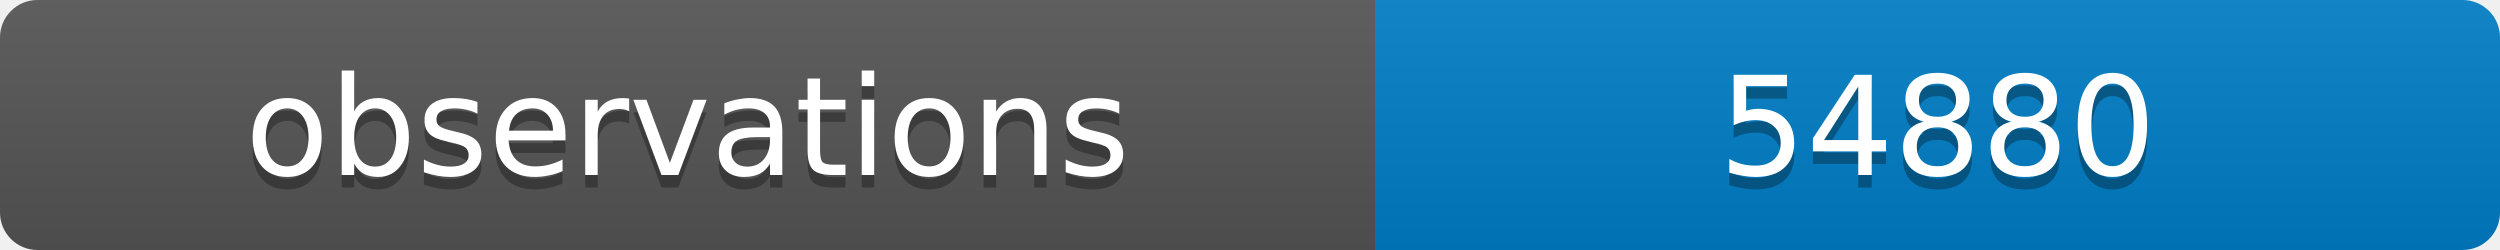
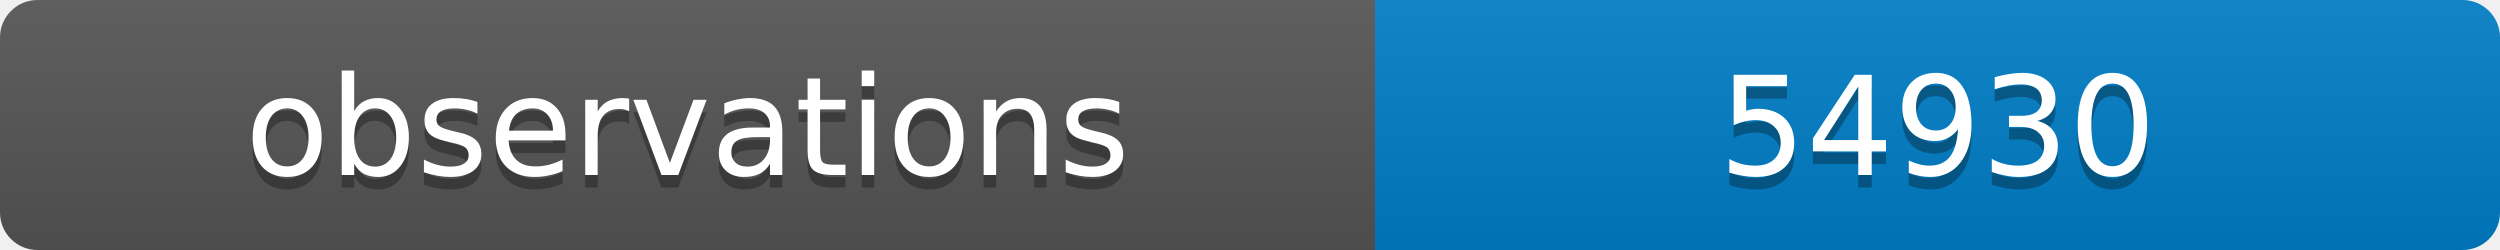
<svg xmlns="http://www.w3.org/2000/svg" width="200" height="20">
  <linearGradient id="b" x2="0" y2="100%">
    <stop offset="0" stop-color="#bbb" stop-opacity=".1" />
    <stop offset="1" stop-opacity=".1" />
  </linearGradient>
  <clipPath id="a">
    <rect width="200" height="20" rx="3" fill="#fff" />
  </clipPath>
  <g clip-path="url(#a)">
    <path fill="#555" d="M0 0h110v20H0z" />
    <path fill="#007ec6" d="M110 0h90v20H110z" />
    <path fill="url(#b)" d="M0 0h200v20H0z" />
  </g>
  <g fill="#fff" text-anchor="middle" font-family="DejaVu Sans,Verdana,Geneva,sans-serif" font-size="11">
    <text x="55" y="15" fill="#010101" fill-opacity=".3">observations</text>
    <text x="55" y="14">observations</text>
-     <text x="155" y="15" fill="#010101" fill-opacity=".3">54880</text>
-     <text x="155" y="14">54880</text>
+     <text x="155" y="15" fill="#010101" fill-opacity=".3">54930</text>
+     <text x="155" y="14">54930</text>
  </g>
</svg>
